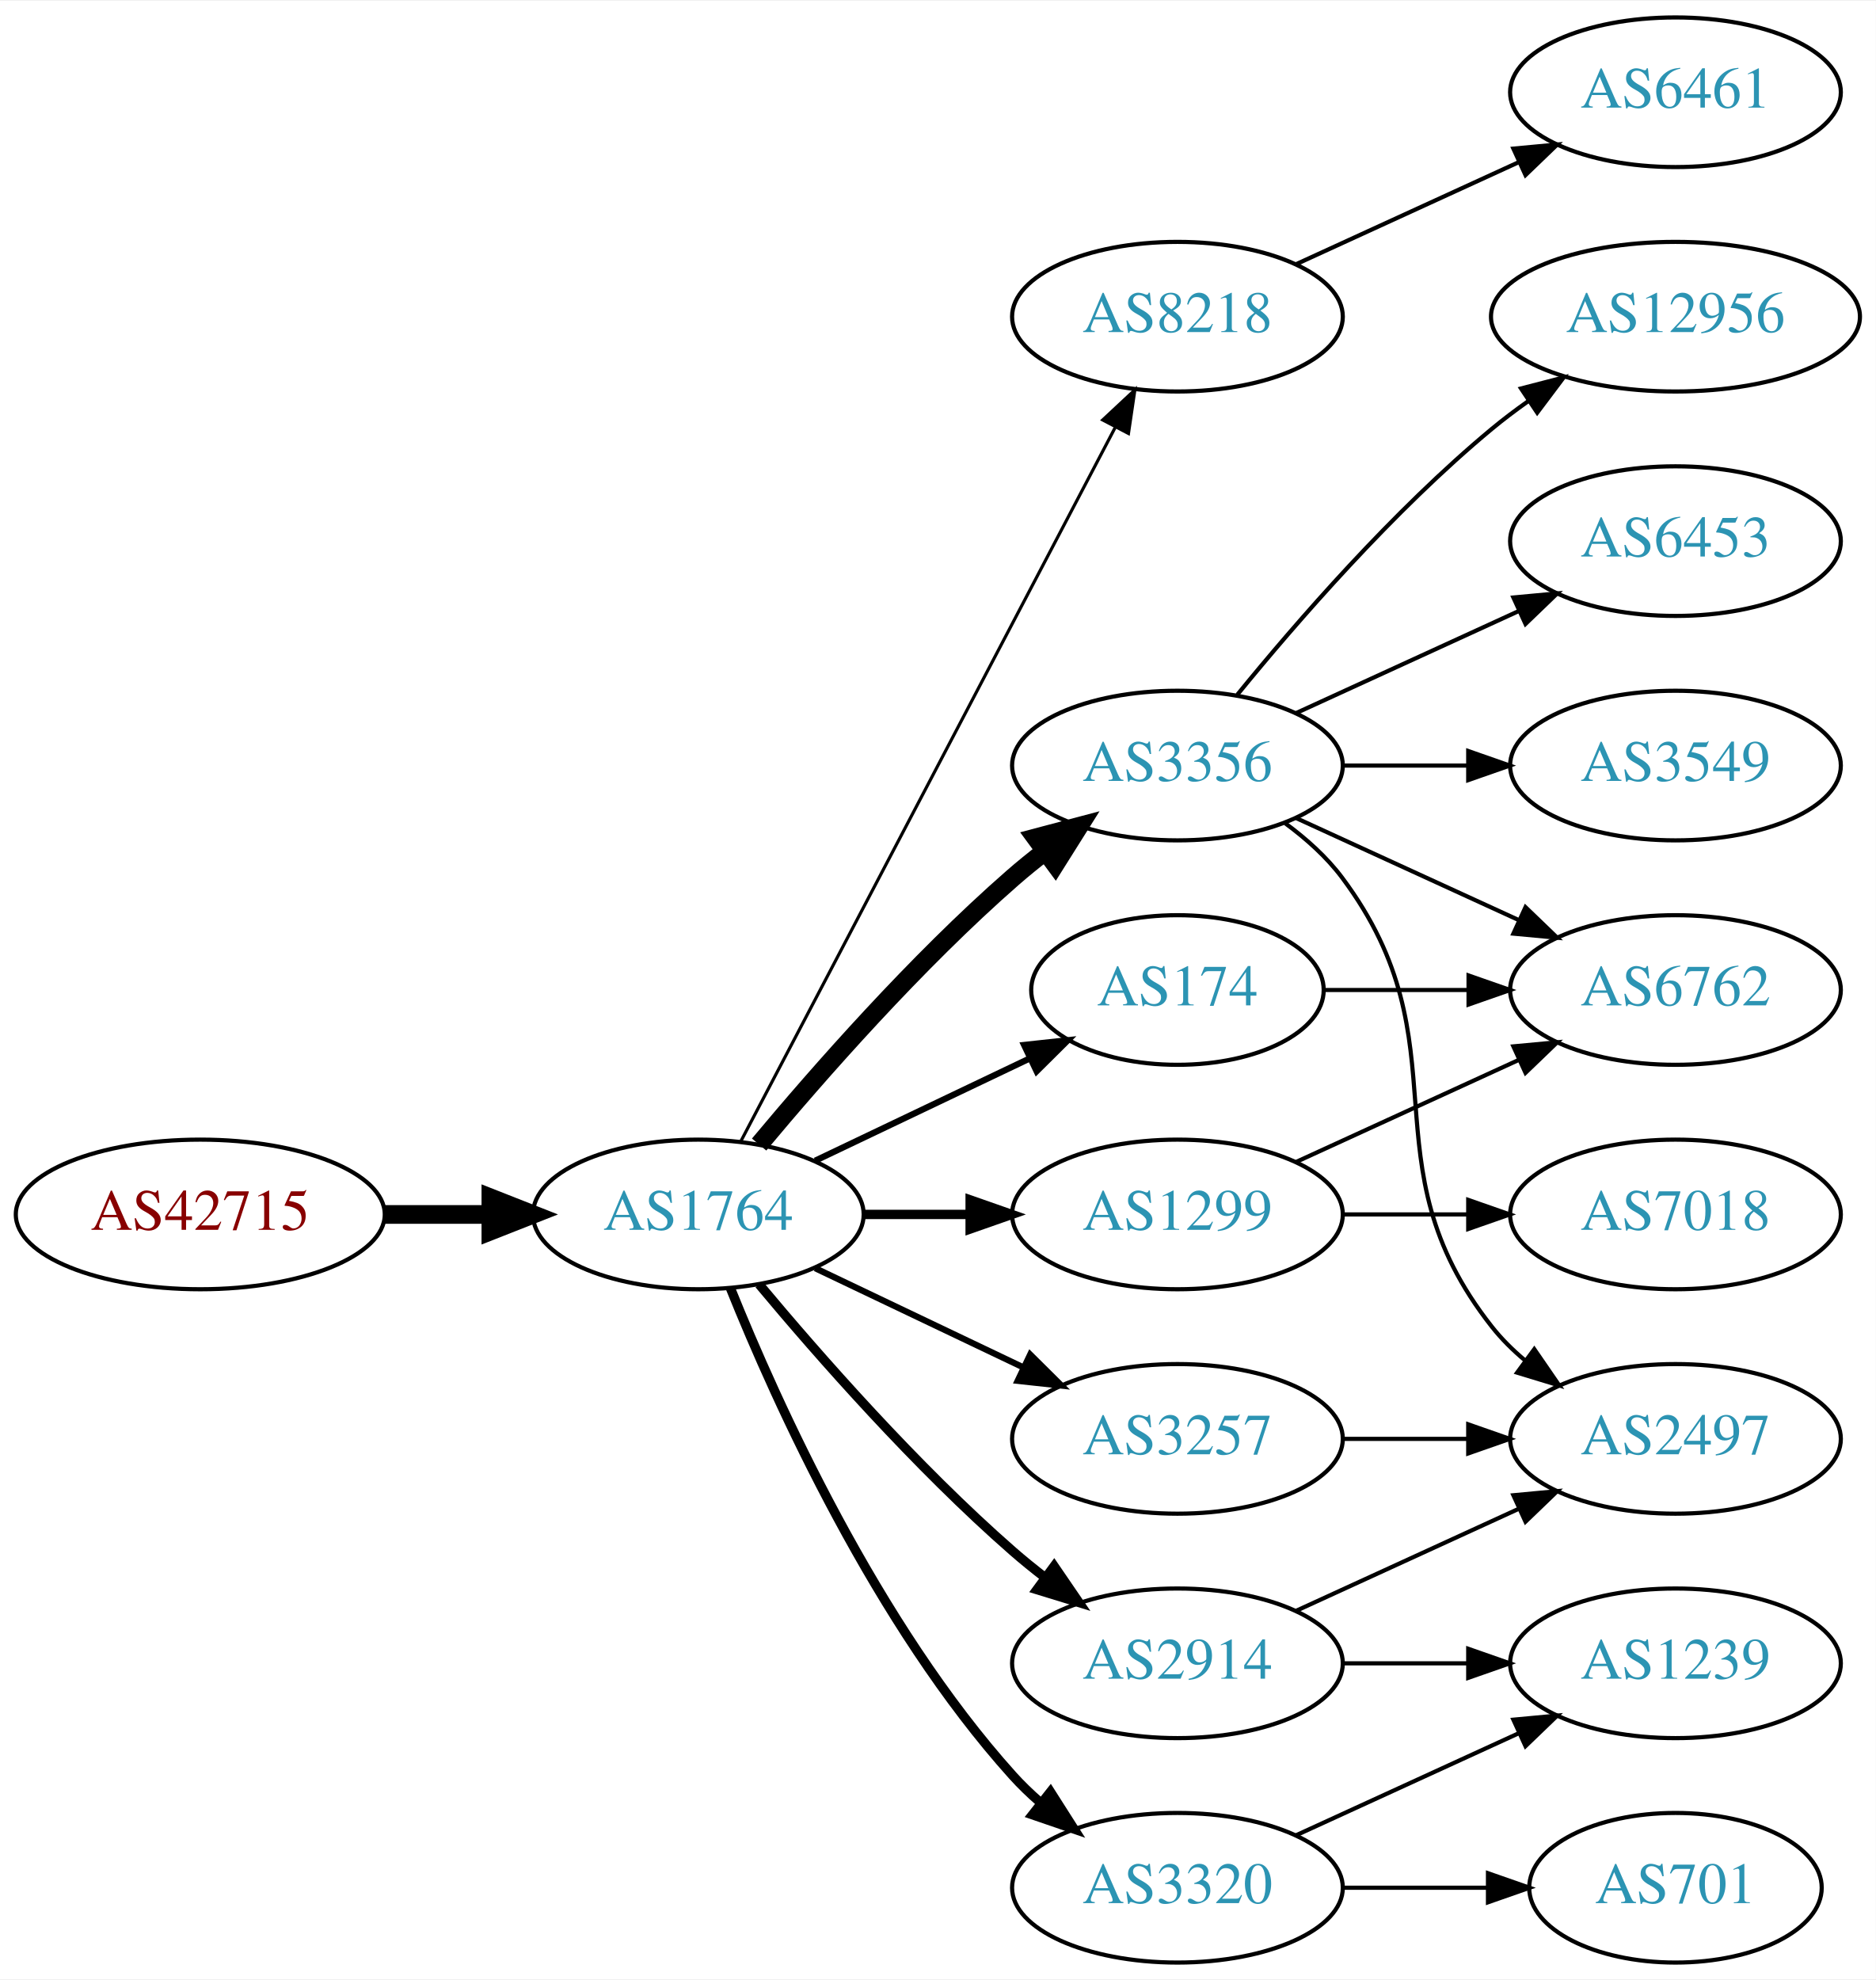
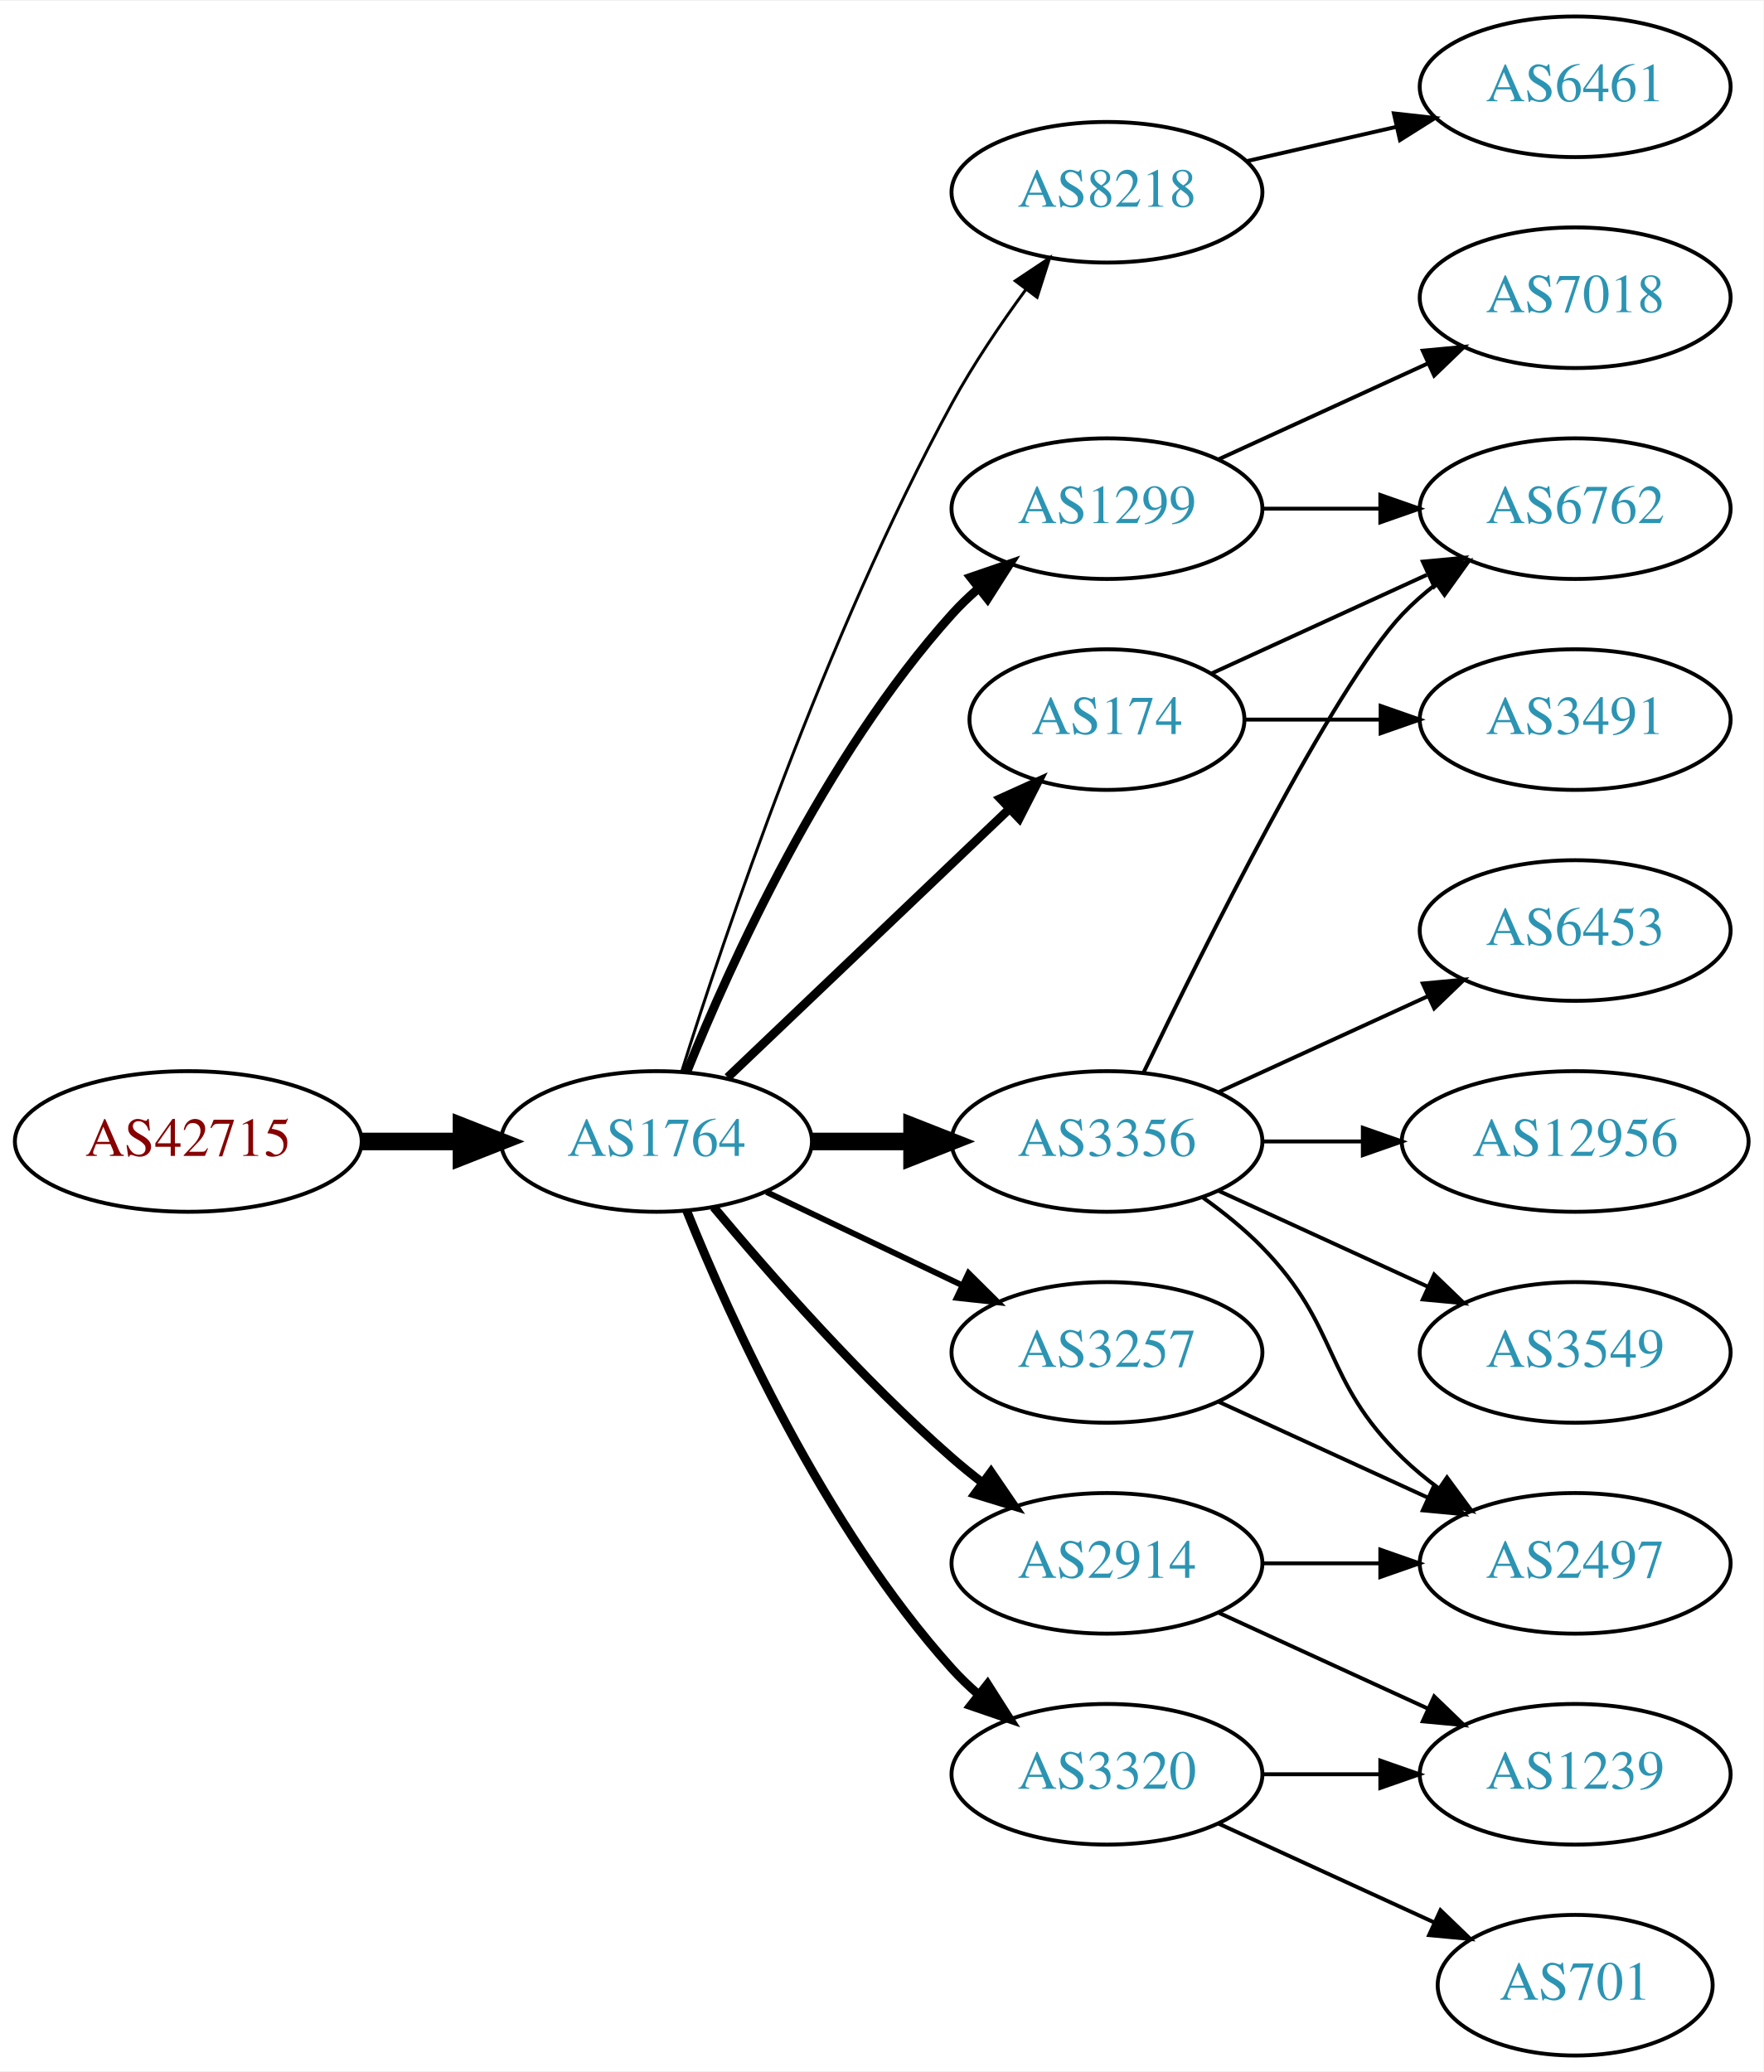
- <svg xmlns="http://www.w3.org/2000/svg" xmlns:xlink="http://www.w3.org/1999/xlink" width="451pt" height="476pt" viewBox="0.00 0.00 451.37 476.00">
-   <g id="graph0" class="graph" transform="scale(1 1) rotate(0) translate(4 472)">
-     <polygon fill="white" stroke="none" points="-4,4 -4,-472 447.37,-472 447.37,4 -4,4" />
+ <svg xmlns="http://www.w3.org/2000/svg" xmlns:xlink="http://www.w3.org/1999/xlink" width="451pt" height="530pt" viewBox="0.00 0.00 451.37 530.00">
+   <g id="graph0" class="graph" transform="scale(1 1) rotate(0) translate(4 526)">
+     <polygon fill="white" stroke="none" points="-4,4 -4,-526 447.37,-526 447.37,4 -4,4" />
    <g id="node1" class="node">
      <g id="a_node1">
        <a xlink:href="/asn/42715" xlink:title="AS42715 ~ Crosat Austria GmbH [AT]">
-           <ellipse fill="#ffffff" stroke="black" cx="44.196" cy="-180" rx="44.393" ry="18" />
-           <text text-anchor="middle" x="44.196" y="-176.3" font-family="Times,serif" font-size="14.00" fill="#880000">AS42715</text>
+           <ellipse fill="#ffffff" stroke="black" cx="44.196" cy="-234" rx="44.393" ry="18" />
+           <text text-anchor="middle" x="44.196" y="-230.3" font-family="Times,serif" font-size="14.00" fill="#880000">AS42715</text>
        </a>
      </g>
    </g>
    <g id="node2" class="node">
      <g id="a_node2">
        <a xlink:href="/asn/1764" xlink:title="AS1764 ~ NEXTLAYER-AS [AT]">
-           <ellipse fill="#ffffff" stroke="black" cx="164.039" cy="-180" rx="39.794" ry="18" />
-           <text text-anchor="middle" x="164.039" y="-176.3" font-family="Times,serif" font-size="14.00" fill="#2c94b3">AS1764</text>
+           <ellipse fill="#ffffff" stroke="black" cx="164.039" cy="-234" rx="39.794" ry="18" />
+           <text text-anchor="middle" x="164.039" y="-230.3" font-family="Times,serif" font-size="14.00" fill="#2c94b3">AS1764</text>
        </a>
      </g>
    </g>
    <g id="edge1" class="edge">
-       <path fill="none" stroke="black" stroke-width="4.5" d="M88.407,-180C96.72,-180 105.482,-180 113.965,-180" />
-       <polygon fill="black" stroke="black" stroke-width="4.5" points="114.123,-183.938 124.123,-180 114.123,-176.063 114.123,-183.938" />
+       <path fill="none" stroke="black" stroke-width="4.5" d="M88.407,-234C96.72,-234 105.482,-234 113.965,-234" />
+       <polygon fill="black" stroke="black" stroke-width="4.5" points="114.123,-237.938 124.123,-234 114.123,-230.063 114.123,-237.938" />
    </g>
    <g id="node3" class="node">
      <g id="a_node3">
        <a xlink:href="/asn/8218" xlink:title="AS8218 ~ legacy Neotelecoms [FR]">
-           <ellipse fill="#ffffff" stroke="black" cx="279.332" cy="-396" rx="39.794" ry="18" />
-           <text text-anchor="middle" x="279.332" y="-392.3" font-family="Times,serif" font-size="14.00" fill="#2c94b3">AS8218</text>
+           <ellipse fill="#ffffff" stroke="black" cx="279.332" cy="-477" rx="39.794" ry="18" />
+           <text text-anchor="middle" x="279.332" y="-473.3" font-family="Times,serif" font-size="14.00" fill="#2c94b3">AS8218</text>
        </a>
      </g>
    </g>
    <g id="edge2" class="edge">
-       <path fill="none" stroke="black" stroke-width="0.75" d="M174.31,-197.676C194.151,-235.505 240.829,-324.499 264.316,-369.278" />
-       <polygon fill="black" stroke="black" stroke-width="0.75" points="261.347,-371.152 269.091,-378.383 267.546,-367.901 261.347,-371.152" />
+       <path fill="none" stroke="black" stroke-width="0.75" d="M170.46,-251.841C181.231,-286.146 207.122,-363.203 239.685,-423 245.117,-432.974 252.091,-443.269 258.617,-452.16" />
+       <polygon fill="black" stroke="black" stroke-width="0.75" points="255.858,-454.316 264.67,-460.198 261.45,-450.105 255.858,-454.316" />
    </g>
    <g id="node4" class="node">
      <g id="a_node4">
-         <a xlink:href="/asn/3257" xlink:title="AS3257 ~ GTT [DE]">
-           <ellipse fill="#ffffff" stroke="black" cx="279.332" cy="-126" rx="39.794" ry="18" />
-           <text text-anchor="middle" x="279.332" y="-122.3" font-family="Times,serif" font-size="14.00" fill="#2c94b3">AS3257</text>
+         <a xlink:href="/asn/1299" xlink:title="AS1299 ~ Telia Carrier [EU]">
+           <ellipse fill="#ffffff" stroke="black" cx="279.332" cy="-396" rx="39.794" ry="18" />
+           <text text-anchor="middle" x="279.332" y="-392.3" font-family="Times,serif" font-size="14.00" fill="#2c94b3">AS1299</text>
        </a>
      </g>
    </g>
    <g id="edge3" class="edge">
-       <path fill="none" stroke="black" stroke-width="1.5" d="M192.175,-167.066C207.169,-159.919 225.99,-150.948 242.213,-143.215" />
-       <polygon fill="black" stroke="black" stroke-width="1.5" points="243.895,-146.291 251.417,-138.829 240.884,-139.972 243.895,-146.291" />
+       <path fill="none" stroke="black" stroke-width="2.25" d="M171.786,-251.787C182.837,-279.243 206.891,-332.578 239.685,-369 241.688,-371.224 243.906,-373.363 246.239,-375.397" />
+       <polygon fill="black" stroke="black" stroke-width="2.25" points="244.437,-378.433 254.458,-381.873 248.769,-372.935 244.437,-378.433" />
    </g>
    <g id="node5" class="node">
      <g id="a_node5">
-         <a xlink:href="/asn/3320" xlink:title="AS3320 ~ DTAG [DE]">
-           <ellipse fill="#ffffff" stroke="black" cx="279.332" cy="-18" rx="39.794" ry="18" />
-           <text text-anchor="middle" x="279.332" y="-14.3" font-family="Times,serif" font-size="14.00" fill="#2c94b3">AS3320</text>
+         <a xlink:href="/asn/3356" xlink:title="AS3356 ~ Level 3 Parent, LLC [US]">
+           <ellipse fill="#ffffff" stroke="black" cx="279.332" cy="-234" rx="39.794" ry="18" />
+           <text text-anchor="middle" x="279.332" y="-230.3" font-family="Times,serif" font-size="14.00" fill="#2c94b3">AS3356</text>
        </a>
      </g>
    </g>
    <g id="edge4" class="edge">
-       <path fill="none" stroke="black" stroke-width="2.25" d="M171.786,-162.213C182.837,-134.757 206.891,-81.422 239.685,-45 241.688,-42.776 243.906,-40.637 246.239,-38.603" />
-       <polygon fill="black" stroke="black" stroke-width="2.25" points="248.769,-41.065 254.458,-32.127 244.437,-35.567 248.769,-41.065" />
+       <path fill="none" stroke="black" stroke-width="4.5" d="M203.711,-234C211.914,-234 220.678,-234 229.21,-234" />
+       <polygon fill="black" stroke="black" stroke-width="4.5" points="229.449,-237.938 239.449,-234 229.449,-230.063 229.449,-237.938" />
    </g>
    <g id="node6" class="node">
      <g id="a_node6">
-         <a xlink:href="/asn/1299" xlink:title="AS1299 ~ Telia Carrier [EU]">
+         <a xlink:href="/asn/3257" xlink:title="AS3257 ~ GTT [DE]">
          <ellipse fill="#ffffff" stroke="black" cx="279.332" cy="-180" rx="39.794" ry="18" />
-           <text text-anchor="middle" x="279.332" y="-176.3" font-family="Times,serif" font-size="14.00" fill="#2c94b3">AS1299</text>
+           <text text-anchor="middle" x="279.332" y="-176.3" font-family="Times,serif" font-size="14.00" fill="#2c94b3">AS3257</text>
        </a>
      </g>
    </g>
    <g id="edge5" class="edge">
-       <path fill="none" stroke="black" stroke-width="2.25" d="M203.711,-180C211.914,-180 220.678,-180 229.21,-180" />
-       <polygon fill="black" stroke="black" stroke-width="2.25" points="229.449,-183.5 239.449,-180 229.449,-176.5 229.449,-183.5" />
+       <path fill="none" stroke="black" stroke-width="1.5" d="M192.175,-221.066C207.169,-213.919 225.99,-204.948 242.213,-197.215" />
+       <polygon fill="black" stroke="black" stroke-width="1.5" points="243.895,-200.291 251.417,-192.829 240.884,-193.972 243.895,-200.291" />
    </g>
    <g id="node7" class="node">
      <g id="a_node7">
-         <a xlink:href="/asn/3356" xlink:title="AS3356 ~ Level 3 Parent, LLC [US]">
-           <ellipse fill="#ffffff" stroke="black" cx="279.332" cy="-288" rx="39.794" ry="18" />
-           <text text-anchor="middle" x="279.332" y="-284.3" font-family="Times,serif" font-size="14.00" fill="#2c94b3">AS3356</text>
+         <a xlink:href="/asn/3320" xlink:title="AS3320 ~ DTAG [DE]">
+           <ellipse fill="#ffffff" stroke="black" cx="279.332" cy="-72" rx="39.794" ry="18" />
+           <text text-anchor="middle" x="279.332" y="-68.3" font-family="Times,serif" font-size="14.00" fill="#2c94b3">AS3320</text>
        </a>
      </g>
    </g>
    <g id="edge6" class="edge">
-       <path fill="none" stroke="black" stroke-width="4.5" d="M178.669,-196.817C192.951,-213.929 216.498,-240.745 239.685,-261 242.151,-263.154 244.789,-265.294 247.487,-267.372" />
-       <polygon fill="black" stroke="black" stroke-width="4.5" points="245.252,-270.616 255.641,-273.37 249.919,-264.273 245.252,-270.616" />
+       <path fill="none" stroke="black" stroke-width="2.25" d="M171.786,-216.213C182.837,-188.757 206.891,-135.422 239.685,-99 241.688,-96.776 243.906,-94.637 246.239,-92.603" />
+       <polygon fill="black" stroke="black" stroke-width="2.25" points="248.769,-95.065 254.458,-86.127 244.437,-89.567 248.769,-95.065" />
    </g>
    <g id="node8" class="node">
      <g id="a_node8">
-         <a xlink:href="/asn/2914" xlink:title="AS2914 ~ NTT America, Inc. [US]">
-           <ellipse fill="#ffffff" stroke="black" cx="279.332" cy="-72" rx="39.794" ry="18" />
-           <text text-anchor="middle" x="279.332" y="-68.3" font-family="Times,serif" font-size="14.00" fill="#2c94b3">AS2914</text>
+         <a xlink:href="/asn/174" xlink:title="AS174 ~ Cogent Communications [US]">
+           <ellipse fill="#ffffff" stroke="black" cx="279.332" cy="-342" rx="35.194" ry="18" />
+           <text text-anchor="middle" x="279.332" y="-338.3" font-family="Times,serif" font-size="14.00" fill="#2c94b3">AS174</text>
        </a>
      </g>
    </g>
    <g id="edge7" class="edge">
-       <path fill="none" stroke="black" stroke-width="2.25" d="M178.669,-163.183C192.951,-146.071 216.498,-119.255 239.685,-99 242.151,-96.846 244.789,-94.706 247.487,-92.628" />
-       <polygon fill="black" stroke="black" stroke-width="2.25" points="249.66,-95.375 255.641,-86.63 245.512,-89.736 249.66,-95.375" />
+       <path fill="none" stroke="black" stroke-width="2.25" d="M182.245,-250.403C201.431,-268.692 232.599,-298.404 254.212,-319.007" />
+       <polygon fill="black" stroke="black" stroke-width="2.25" points="252.049,-321.781 261.702,-326.148 256.879,-316.714 252.049,-321.781" />
    </g>
    <g id="node9" class="node">
      <g id="a_node9">
-         <a xlink:href="/asn/174" xlink:title="AS174 ~ Cogent Communications [US]">
-           <ellipse fill="#ffffff" stroke="black" cx="279.332" cy="-234" rx="35.194" ry="18" />
-           <text text-anchor="middle" x="279.332" y="-230.3" font-family="Times,serif" font-size="14.00" fill="#2c94b3">AS174</text>
+         <a xlink:href="/asn/2914" xlink:title="AS2914 ~ NTT America, Inc. [US]">
+           <ellipse fill="#ffffff" stroke="black" cx="279.332" cy="-126" rx="39.794" ry="18" />
+           <text text-anchor="middle" x="279.332" y="-122.3" font-family="Times,serif" font-size="14.00" fill="#2c94b3">AS2914</text>
        </a>
      </g>
    </g>
    <g id="edge8" class="edge">
-       <path fill="none" stroke="black" stroke-width="1.5" d="M192.175,-192.934C207.607,-200.29 227.092,-209.577 243.628,-217.459" />
-       <polygon fill="black" stroke="black" stroke-width="1.5" points="242.436,-220.768 252.969,-221.911 245.448,-214.449 242.436,-220.768" />
+       <path fill="none" stroke="black" stroke-width="2.25" d="M178.669,-217.183C192.951,-200.071 216.498,-173.255 239.685,-153 242.151,-150.846 244.789,-148.706 247.487,-146.628" />
+       <polygon fill="black" stroke="black" stroke-width="2.25" points="249.66,-149.375 255.641,-140.63 245.512,-143.736 249.66,-149.375" />
    </g>
    <g id="node10" class="node">
      <g id="a_node10">
        <a xlink:href="/asn/6461" xlink:title="AS6461 ~ Zayo Bandwidth [US]">
+           <ellipse fill="#ffffff" stroke="black" cx="399.174" cy="-504" rx="39.794" ry="18" />
+           <text text-anchor="middle" x="399.174" y="-500.3" font-family="Times,serif" font-size="14.00" fill="#2c94b3">AS6461</text>
+         </a>
+       </g>
+     </g>
+     <g id="edge9" class="edge">
+       <path fill="none" stroke="black" d="M315.051,-484.955C327.051,-487.704 340.672,-490.825 353.364,-493.733" />
+       <polygon fill="black" stroke="black" points="352.767,-497.187 363.296,-496.009 354.33,-490.364 352.767,-497.187" />
+     </g>
+     <g id="node14" class="node">
+       <g id="a_node14">
+         <a xlink:href="/asn/7018" xlink:title="AS7018 ~ AT&amp;T Services, Inc. [US]">
          <ellipse fill="#ffffff" stroke="black" cx="399.174" cy="-450" rx="39.794" ry="18" />
-           <text text-anchor="middle" x="399.174" y="-446.3" font-family="Times,serif" font-size="14.00" fill="#2c94b3">AS6461</text>
-         </a>
-       </g>
-     </g>
-     <g id="edge9" class="edge">
+           <text text-anchor="middle" x="399.174" y="-446.3" font-family="Times,serif" font-size="14.00" fill="#2c94b3">AS7018</text>
+         </a>
+       </g>
+     </g>
+     <g id="edge13" class="edge">
      <path fill="none" stroke="black" d="M307.96,-408.661C323.917,-415.973 344.188,-425.261 361.471,-433.181" />
      <polygon fill="black" stroke="black" points="360.169,-436.435 370.718,-437.419 363.085,-430.071 360.169,-436.435" />
    </g>
-     <g id="node18" class="node">
-       <g id="a_node18">
+     <g id="node15" class="node">
+       <g id="a_node15">
+         <a xlink:href="/asn/6762" xlink:title="AS6762 ~ TELECOM ITALIA SPARKLE S.p.A. [IT]">
+           <ellipse fill="#ffffff" stroke="black" cx="399.174" cy="-396" rx="39.794" ry="18" />
+           <text text-anchor="middle" x="399.174" y="-392.3" font-family="Times,serif" font-size="14.00" fill="#2c94b3">AS6762</text>
+         </a>
+       </g>
+     </g>
+     <g id="edge14" class="edge">
+       <path fill="none" stroke="black" d="M319.244,-396C328.798,-396 339.147,-396 349.11,-396" />
+       <polygon fill="black" stroke="black" points="349.302,-399.5 359.302,-396 349.302,-392.5 349.302,-399.5" />
+     </g>
+     <g id="node11" class="node">
+       <g id="a_node11">
        <a xlink:href="/asn/2497" xlink:title="AS2497 ~ Internet Initiative Japan Inc. [JP]">
          <ellipse fill="#ffffff" stroke="black" cx="399.174" cy="-126" rx="39.794" ry="18" />
          <text text-anchor="middle" x="399.174" y="-122.3" font-family="Times,serif" font-size="14.00" fill="#2c94b3">AS2497</text>
        </a>
      </g>
    </g>
-     <g id="edge22" class="edge">
-       <path fill="none" stroke="black" d="M319.244,-126C328.798,-126 339.147,-126 349.11,-126" />
-       <polygon fill="black" stroke="black" points="349.302,-129.5 359.302,-126 349.302,-122.5 349.302,-129.5" />
-     </g>
-     <g id="node11" class="node">
-       <g id="a_node11">
+     <g id="edge20" class="edge">
+       <path fill="none" stroke="black" d="M303.926,-219.611C309.182,-215.852 314.513,-211.563 318.978,-207 339.151,-186.383 334.285,-173.094 354.978,-153 357.823,-150.237 360.997,-147.614 364.297,-145.166" />
+       <polygon fill="black" stroke="black" points="366.363,-147.994 372.645,-139.462 362.414,-142.214 366.363,-147.994" />
+     </g>
+     <g id="edge19" class="edge">
+       <path fill="none" stroke="black" d="M288.679,-251.595C304.146,-283.732 337.291,-350.34 354.978,-369 357.564,-371.728 360.481,-374.294 363.55,-376.677" />
+       <polygon fill="black" stroke="black" points="361.704,-379.658 371.898,-382.543 365.728,-373.93 361.704,-379.658" />
+     </g>
+     <g id="node17" class="node">
+       <g id="a_node17">
+         <a xlink:href="/asn/6453" xlink:title="AS6453 ~ TATA COMMUNICATIONS (AMERICA) INC [US]">
+           <ellipse fill="#ffffff" stroke="black" cx="399.174" cy="-288" rx="39.794" ry="18" />
+           <text text-anchor="middle" x="399.174" y="-284.3" font-family="Times,serif" font-size="14.00" fill="#2c94b3">AS6453</text>
+         </a>
+       </g>
+     </g>
+     <g id="edge17" class="edge">
+       <path fill="none" stroke="black" d="M307.96,-246.661C323.917,-253.973 344.188,-263.261 361.471,-271.181" />
+       <polygon fill="black" stroke="black" points="360.169,-274.435 370.718,-275.419 363.085,-268.071 360.169,-274.435" />
+     </g>
+     <g id="node18" class="node">
+       <g id="a_node18">
+         <a xlink:href="/asn/12956" xlink:title="AS12956 ~ TELXIUS [ES]">
+           <ellipse fill="#ffffff" stroke="black" cx="399.174" cy="-234" rx="44.393" ry="18" />
+           <text text-anchor="middle" x="399.174" y="-230.3" font-family="Times,serif" font-size="14.00" fill="#2c94b3">AS12956</text>
+         </a>
+       </g>
+     </g>
+     <g id="edge18" class="edge">
+       <path fill="none" stroke="black" d="M319.244,-234C327.347,-234 336.022,-234 344.548,-234" />
+       <polygon fill="black" stroke="black" points="344.826,-237.5 354.826,-234 344.826,-230.5 344.826,-237.5" />
+     </g>
+     <g id="node19" class="node">
+       <g id="a_node19">
+         <a xlink:href="/asn/3549" xlink:title="AS3549 ~ Level 3 Parent, LLC [US]">
+           <ellipse fill="#ffffff" stroke="black" cx="399.174" cy="-180" rx="39.794" ry="18" />
+           <text text-anchor="middle" x="399.174" y="-176.3" font-family="Times,serif" font-size="14.00" fill="#2c94b3">AS3549</text>
+         </a>
+       </g>
+     </g>
+     <g id="edge21" class="edge">
+       <path fill="none" stroke="black" d="M307.96,-221.339C323.917,-214.027 344.188,-204.739 361.471,-196.819" />
+       <polygon fill="black" stroke="black" points="363.085,-199.929 370.718,-192.581 360.169,-193.565 363.085,-199.929" />
+     </g>
+     <g id="edge10" class="edge">
+       <path fill="none" stroke="black" d="M307.96,-167.339C323.917,-160.027 344.188,-150.739 361.471,-142.819" />
+       <polygon fill="black" stroke="black" points="363.085,-145.929 370.718,-138.581 360.169,-139.565 363.085,-145.929" />
+     </g>
+     <g id="node12" class="node">
+       <g id="a_node12">
        <a xlink:href="/asn/1239" xlink:title="AS1239 ~ Sprint [US]">
          <ellipse fill="#ffffff" stroke="black" cx="399.174" cy="-72" rx="39.794" ry="18" />
          <text text-anchor="middle" x="399.174" y="-68.3" font-family="Times,serif" font-size="14.00" fill="#2c94b3">AS1239</text>
        </a>
      </g>
    </g>
-     <g id="edge10" class="edge">
-       <path fill="none" stroke="black" d="M307.96,-30.661C323.917,-37.973 344.188,-47.261 361.471,-55.181" />
-       <polygon fill="black" stroke="black" points="360.169,-58.435 370.718,-59.419 363.085,-52.071 360.169,-58.435" />
-     </g>
-     <g id="node12" class="node">
-       <g id="a_node12">
+     <g id="edge11" class="edge">
+       <path fill="none" stroke="black" d="M319.244,-72C328.798,-72 339.147,-72 349.11,-72" />
+       <polygon fill="black" stroke="black" points="349.302,-75.5 359.302,-72 349.302,-68.5 349.302,-75.5" />
+     </g>
+     <g id="node13" class="node">
+       <g id="a_node13">
        <a xlink:href="/asn/701" xlink:title="AS701 ~ UUNET [US]">
          <ellipse fill="#ffffff" stroke="black" cx="399.174" cy="-18" rx="35.194" ry="18" />
          <text text-anchor="middle" x="399.174" y="-14.3" font-family="Times,serif" font-size="14.00" fill="#2c94b3">AS701</text>
        </a>
      </g>
    </g>
-     <g id="edge11" class="edge">
-       <path fill="none" stroke="black" d="M319.244,-18C330.331,-18 342.491,-18 353.873,-18" />
-       <polygon fill="black" stroke="black" points="354.055,-21.5 364.055,-18 354.055,-14.5 354.055,-21.5" />
-     </g>
-     <g id="node13" class="node">
-       <g id="a_node13">
-         <a xlink:href="/asn/6762" xlink:title="AS6762 ~ TELECOM ITALIA SPARKLE S.p.A. [IT]">
-           <ellipse fill="#ffffff" stroke="black" cx="399.174" cy="-234" rx="39.794" ry="18" />
-           <text text-anchor="middle" x="399.174" y="-230.3" font-family="Times,serif" font-size="14.00" fill="#2c94b3">AS6762</text>
-         </a>
-       </g>
-     </g>
    <g id="edge12" class="edge">
-       <path fill="none" stroke="black" d="M307.96,-192.661C323.917,-199.973 344.188,-209.261 361.471,-217.181" />
-       <polygon fill="black" stroke="black" points="360.169,-220.435 370.718,-221.419 363.085,-214.071 360.169,-220.435" />
-     </g>
-     <g id="node14" class="node">
-       <g id="a_node14">
-         <a xlink:href="/asn/7018" xlink:title="AS7018 ~ AT&amp;T Services, Inc. [US]">
-           <ellipse fill="#ffffff" stroke="black" cx="399.174" cy="-180" rx="39.794" ry="18" />
-           <text text-anchor="middle" x="399.174" y="-176.3" font-family="Times,serif" font-size="14.00" fill="#2c94b3">AS7018</text>
-         </a>
-       </g>
-     </g>
-     <g id="edge13" class="edge">
-       <path fill="none" stroke="black" d="M319.244,-180C328.798,-180 339.147,-180 349.11,-180" />
-       <polygon fill="black" stroke="black" points="349.302,-183.5 359.302,-180 349.302,-176.5 349.302,-183.5" />
-     </g>
-     <g id="edge18" class="edge">
-       <path fill="none" stroke="black" d="M307.96,-275.339C323.917,-268.027 344.188,-258.739 361.471,-250.819" />
-       <polygon fill="black" stroke="black" points="363.085,-253.929 370.718,-246.581 360.169,-247.565 363.085,-253.929" />
-     </g>
-     <g id="node15" class="node">
-       <g id="a_node15">
-         <a xlink:href="/asn/6453" xlink:title="AS6453 ~ TATA COMMUNICATIONS (AMERICA) INC [US]">
-           <ellipse fill="#ffffff" stroke="black" cx="399.174" cy="-342" rx="39.794" ry="18" />
-           <text text-anchor="middle" x="399.174" y="-338.3" font-family="Times,serif" font-size="14.00" fill="#2c94b3">AS6453</text>
-         </a>
-       </g>
-     </g>
-     <g id="edge14" class="edge">
-       <path fill="none" stroke="black" d="M307.96,-300.661C323.917,-307.973 344.188,-317.261 361.471,-325.181" />
-       <polygon fill="black" stroke="black" points="360.169,-328.435 370.718,-329.419 363.085,-322.071 360.169,-328.435" />
+       <path fill="none" stroke="black" d="M307.96,-59.339C324.377,-51.817 345.358,-42.202 362.955,-34.139" />
+       <polygon fill="black" stroke="black" points="364.7,-37.189 372.332,-29.842 361.783,-30.826 364.7,-37.189" />
+     </g>
+     <g id="edge16" class="edge">
+       <path fill="none" stroke="black" d="M306.193,-353.851C322.313,-361.238 343.316,-370.862 361.181,-379.048" />
+       <polygon fill="black" stroke="black" points="360.183,-382.441 370.732,-383.425 363.099,-376.077 360.183,-382.441" />
    </g>
    <g id="node16" class="node">
      <g id="a_node16">
-         <a xlink:href="/asn/3549" xlink:title="AS3549 ~ Level 3 Parent, LLC [US]">
-           <ellipse fill="#ffffff" stroke="black" cx="399.174" cy="-288" rx="39.794" ry="18" />
-           <text text-anchor="middle" x="399.174" y="-284.3" font-family="Times,serif" font-size="14.00" fill="#2c94b3">AS3549</text>
+         <a xlink:href="/asn/3491" xlink:title="AS3491 ~ PCCW Global, Inc. [US]">
+           <ellipse fill="#ffffff" stroke="black" cx="399.174" cy="-342" rx="39.794" ry="18" />
+           <text text-anchor="middle" x="399.174" y="-338.3" font-family="Times,serif" font-size="14.00" fill="#2c94b3">AS3491</text>
        </a>
      </g>
    </g>
    <g id="edge15" class="edge">
-       <path fill="none" stroke="black" d="M319.244,-288C328.798,-288 339.147,-288 349.11,-288" />
-       <polygon fill="black" stroke="black" points="349.302,-291.5 359.302,-288 349.302,-284.5 349.302,-291.5" />
-     </g>
-     <g id="node17" class="node">
-       <g id="a_node17">
-         <a xlink:href="/asn/12956" xlink:title="AS12956 ~ TELXIUS [ES]">
-           <ellipse fill="#ffffff" stroke="black" cx="399.174" cy="-396" rx="44.393" ry="18" />
-           <text text-anchor="middle" x="399.174" y="-392.3" font-family="Times,serif" font-size="14.00" fill="#2c94b3">AS12956</text>
-         </a>
-       </g>
-     </g>
-     <g id="edge16" class="edge">
-       <path fill="none" stroke="black" d="M293.751,-305.065C307.865,-322.375 331.28,-349.345 354.978,-369 357.716,-371.271 360.659,-373.494 363.677,-375.63" />
-       <polygon fill="black" stroke="black" points="362.009,-378.725 372.266,-381.379 365.903,-372.908 362.009,-378.725" />
-     </g>
-     <g id="edge17" class="edge">
-       <path fill="none" stroke="black" d="M305.262,-274.118C310.338,-270.389 315.256,-265.984 318.978,-261 349.249,-220.458 323.679,-192.754 354.978,-153 357.303,-150.047 360.047,-147.33 363.006,-144.853" />
-       <polygon fill="black" stroke="black" points="365.199,-147.585 371.203,-138.855 361.065,-141.936 365.199,-147.585" />
-     </g>
-     <g id="edge20" class="edge">
-       <path fill="none" stroke="black" d="M319.244,-72C328.798,-72 339.147,-72 349.11,-72" />
-       <polygon fill="black" stroke="black" points="349.302,-75.5 359.302,-72 349.302,-68.5 349.302,-75.5" />
-     </g>
-     <g id="edge19" class="edge">
-       <path fill="none" stroke="black" d="M307.96,-84.661C323.917,-91.973 344.188,-101.261 361.471,-109.181" />
-       <polygon fill="black" stroke="black" points="360.169,-112.435 370.718,-113.419 363.085,-106.071 360.169,-112.435" />
-     </g>
-     <g id="edge21" class="edge">
-       <path fill="none" stroke="black" d="M314.733,-234C325.557,-234 337.725,-234 349.352,-234" />
-       <polygon fill="black" stroke="black" points="349.383,-237.5 359.383,-234 349.383,-230.5 349.383,-237.5" />
+       <path fill="none" stroke="black" d="M314.733,-342C325.557,-342 337.725,-342 349.352,-342" />
+       <polygon fill="black" stroke="black" points="349.383,-345.5 359.383,-342 349.383,-338.5 349.383,-345.5" />
+     </g>
+     <g id="edge23" class="edge">
+       <path fill="none" stroke="black" d="M319.244,-126C328.798,-126 339.147,-126 349.11,-126" />
+       <polygon fill="black" stroke="black" points="349.302,-129.5 359.302,-126 349.302,-122.5 349.302,-129.5" />
+     </g>
+     <g id="edge22" class="edge">
+       <path fill="none" stroke="black" d="M307.96,-113.339C323.917,-106.027 344.188,-96.739 361.471,-88.819" />
+       <polygon fill="black" stroke="black" points="363.085,-91.929 370.718,-84.581 360.169,-85.565 363.085,-91.929" />
    </g>
  </g>
</svg>
